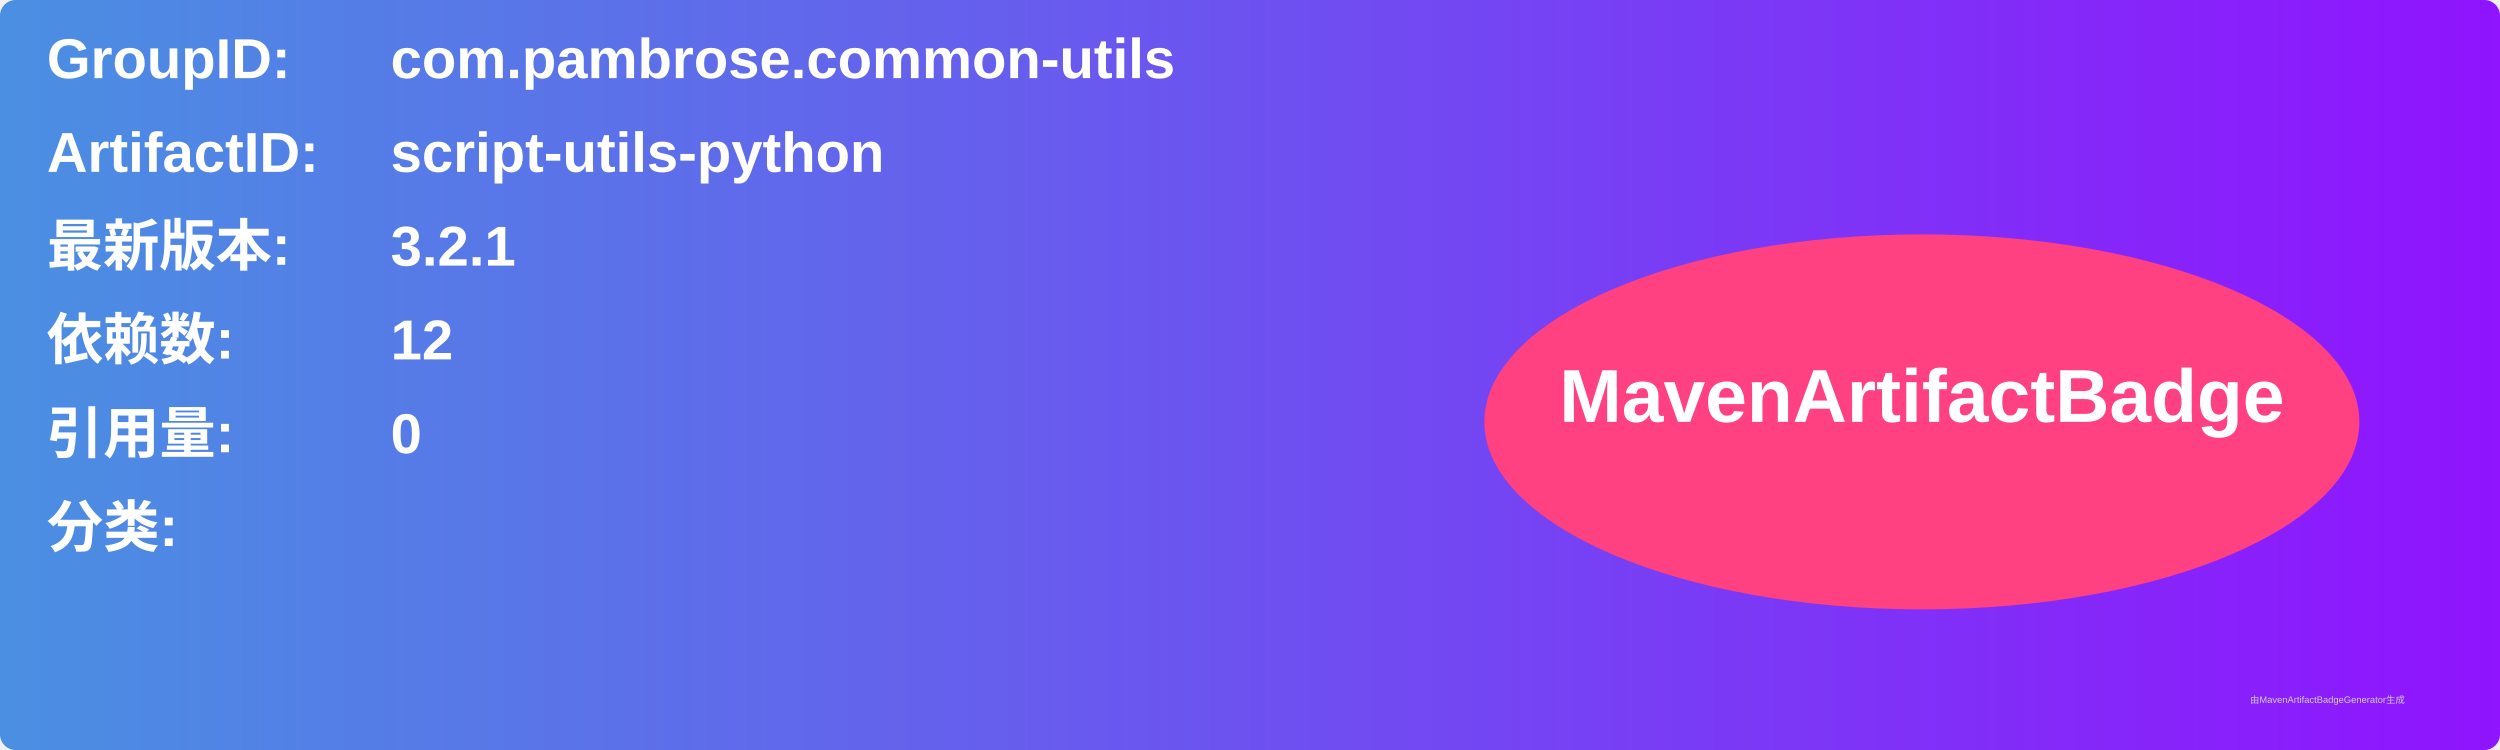
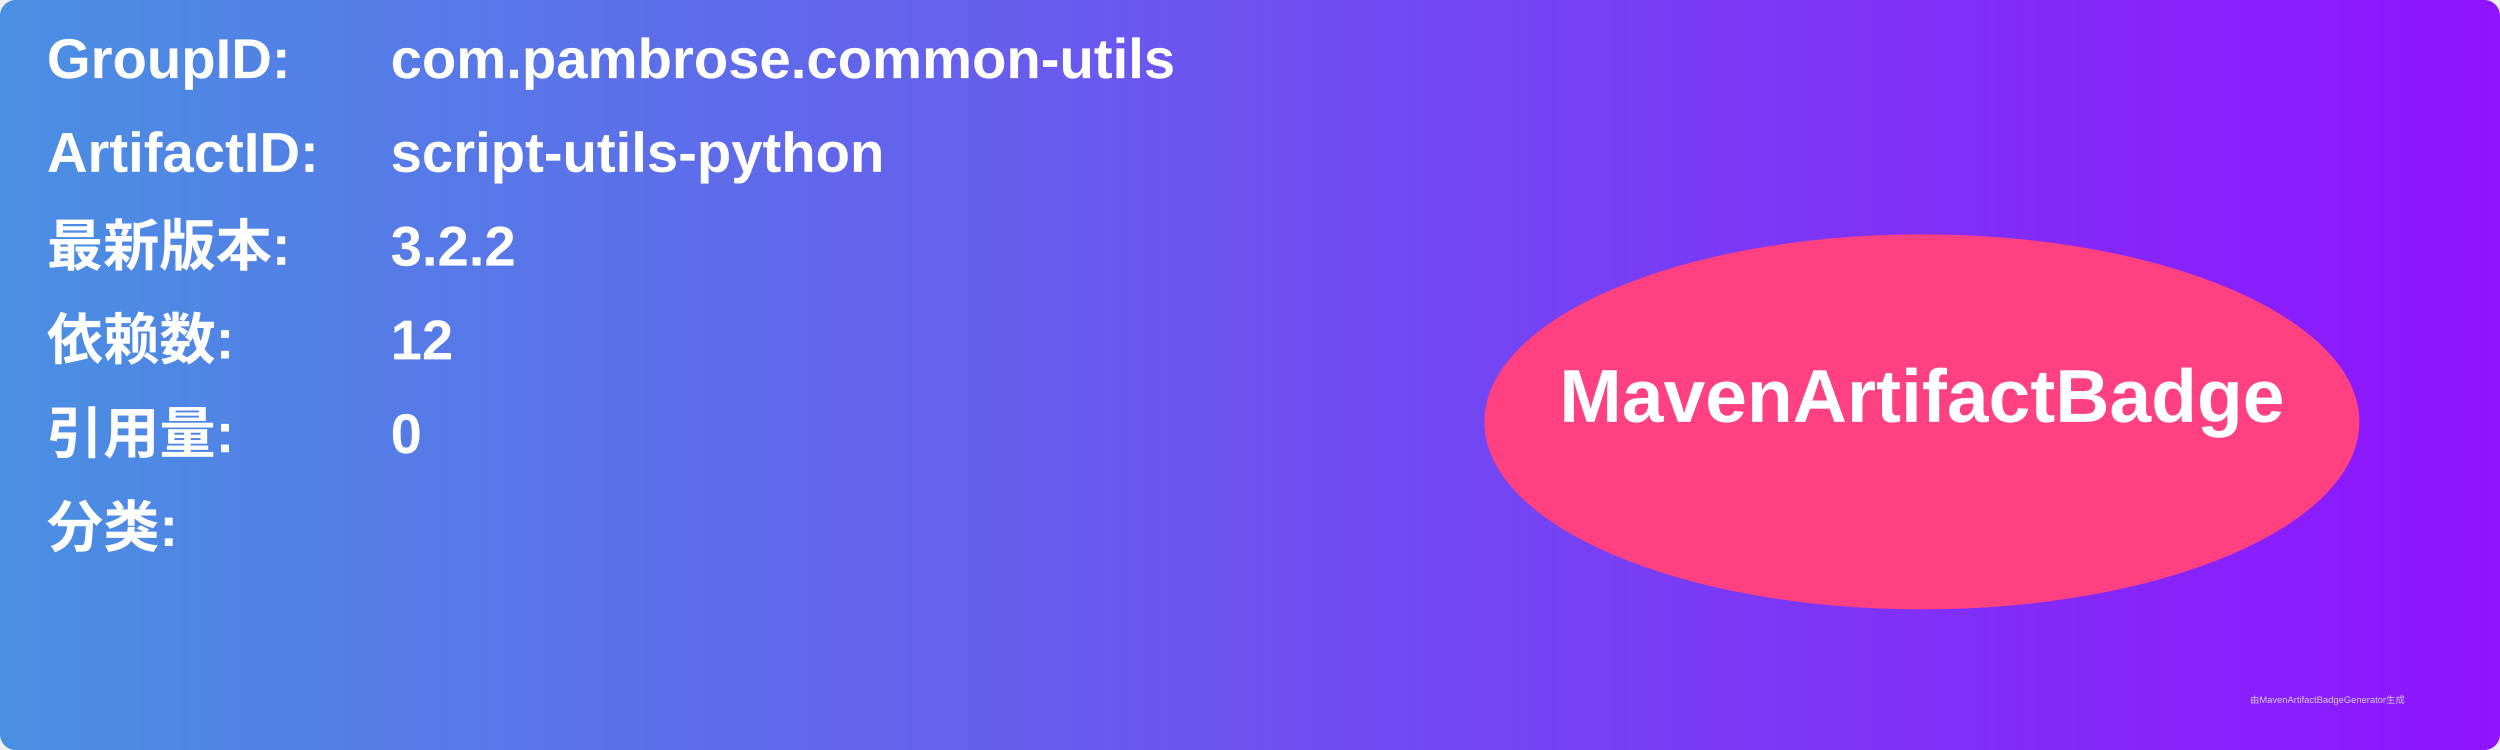
<svg xmlns="http://www.w3.org/2000/svg" width="800" height="240" viewBox="0 0 800 240">
  <linearGradient id="grad" x1="0%" y1="0%" x2="100%" y2="0%">
    <stop offset="0%" stop-color="#4a90e2" />
    <stop offset="100%" stop-color="#9013fe" />
  </linearGradient>
  <rect width="100%" height="100%" rx="5" ry="5" fill="url(#grad)" />
  <g transform="translate(15, 15)">
    <text x="0" y="10" font-family="Arial" font-size="18" fill="white" font-weight="bold" width="260">GroupID:</text>
    <text x="110" y="10" font-family="Arial" font-size="18" fill="white" font-weight="bold" width="460">com.pambrose.common-utils</text>
    <text x="0" y="40" font-family="Arial" font-size="18" fill="white" font-weight="bold" width="260">ArtifactID:</text>
    <text x="110" y="40" font-family="Arial" font-size="18" fill="white" font-weight="bold" width="460">script-utils-python</text>
    <text x="0" y="70" font-family="Arial" font-size="18" fill="white" font-weight="bold">最新版本:</text>
    <text x="110" y="70" font-family="Arial" font-size="18" fill="white" font-weight="bold">
-       <tspan font-weight="bold">3.2.1</tspan>
+       <tspan font-weight="bold">3.2.2</tspan>
    </text>
    <text x="0" y="100" font-family="Arial" font-size="18" fill="white" font-weight="bold">依赖数: </text>
    <text x="110" y="100" font-family="Arial" font-size="18" fill="white">
      <tspan font-weight="bold">12</tspan>
    </text>
    <text x="0" y="130" font-family="Arial" font-size="18" fill="white" font-weight="bold">引用量: </text>
    <text x="110" y="130" font-family="Arial" font-size="18" fill="white">
      <tspan font-weight="bold">0</tspan>
    </text>
    <text x="0" y="160" font-family="Arial" font-size="18" fill="white" font-weight="bold">分类:</text>
    <text x="10" y="190" font-family="Arial" font-size="10" fill="white">
      <tspan font-weight="bold" />
    </text>
    <ellipse cx="600" cy="120" rx="140" ry="60" fill="#ff4081" />
    <text x="600" y="120" text-anchor="middle" font-family="Arial" font-size="24" fill="white" font-weight="bold">MavenArtifactBadge</text>
  </g>
  <text x="720" y="225" font-family="Arial" font-size="3" fill="#d0d0d0">由MavenArtifactBadgeGenerator生成</text>
</svg>
